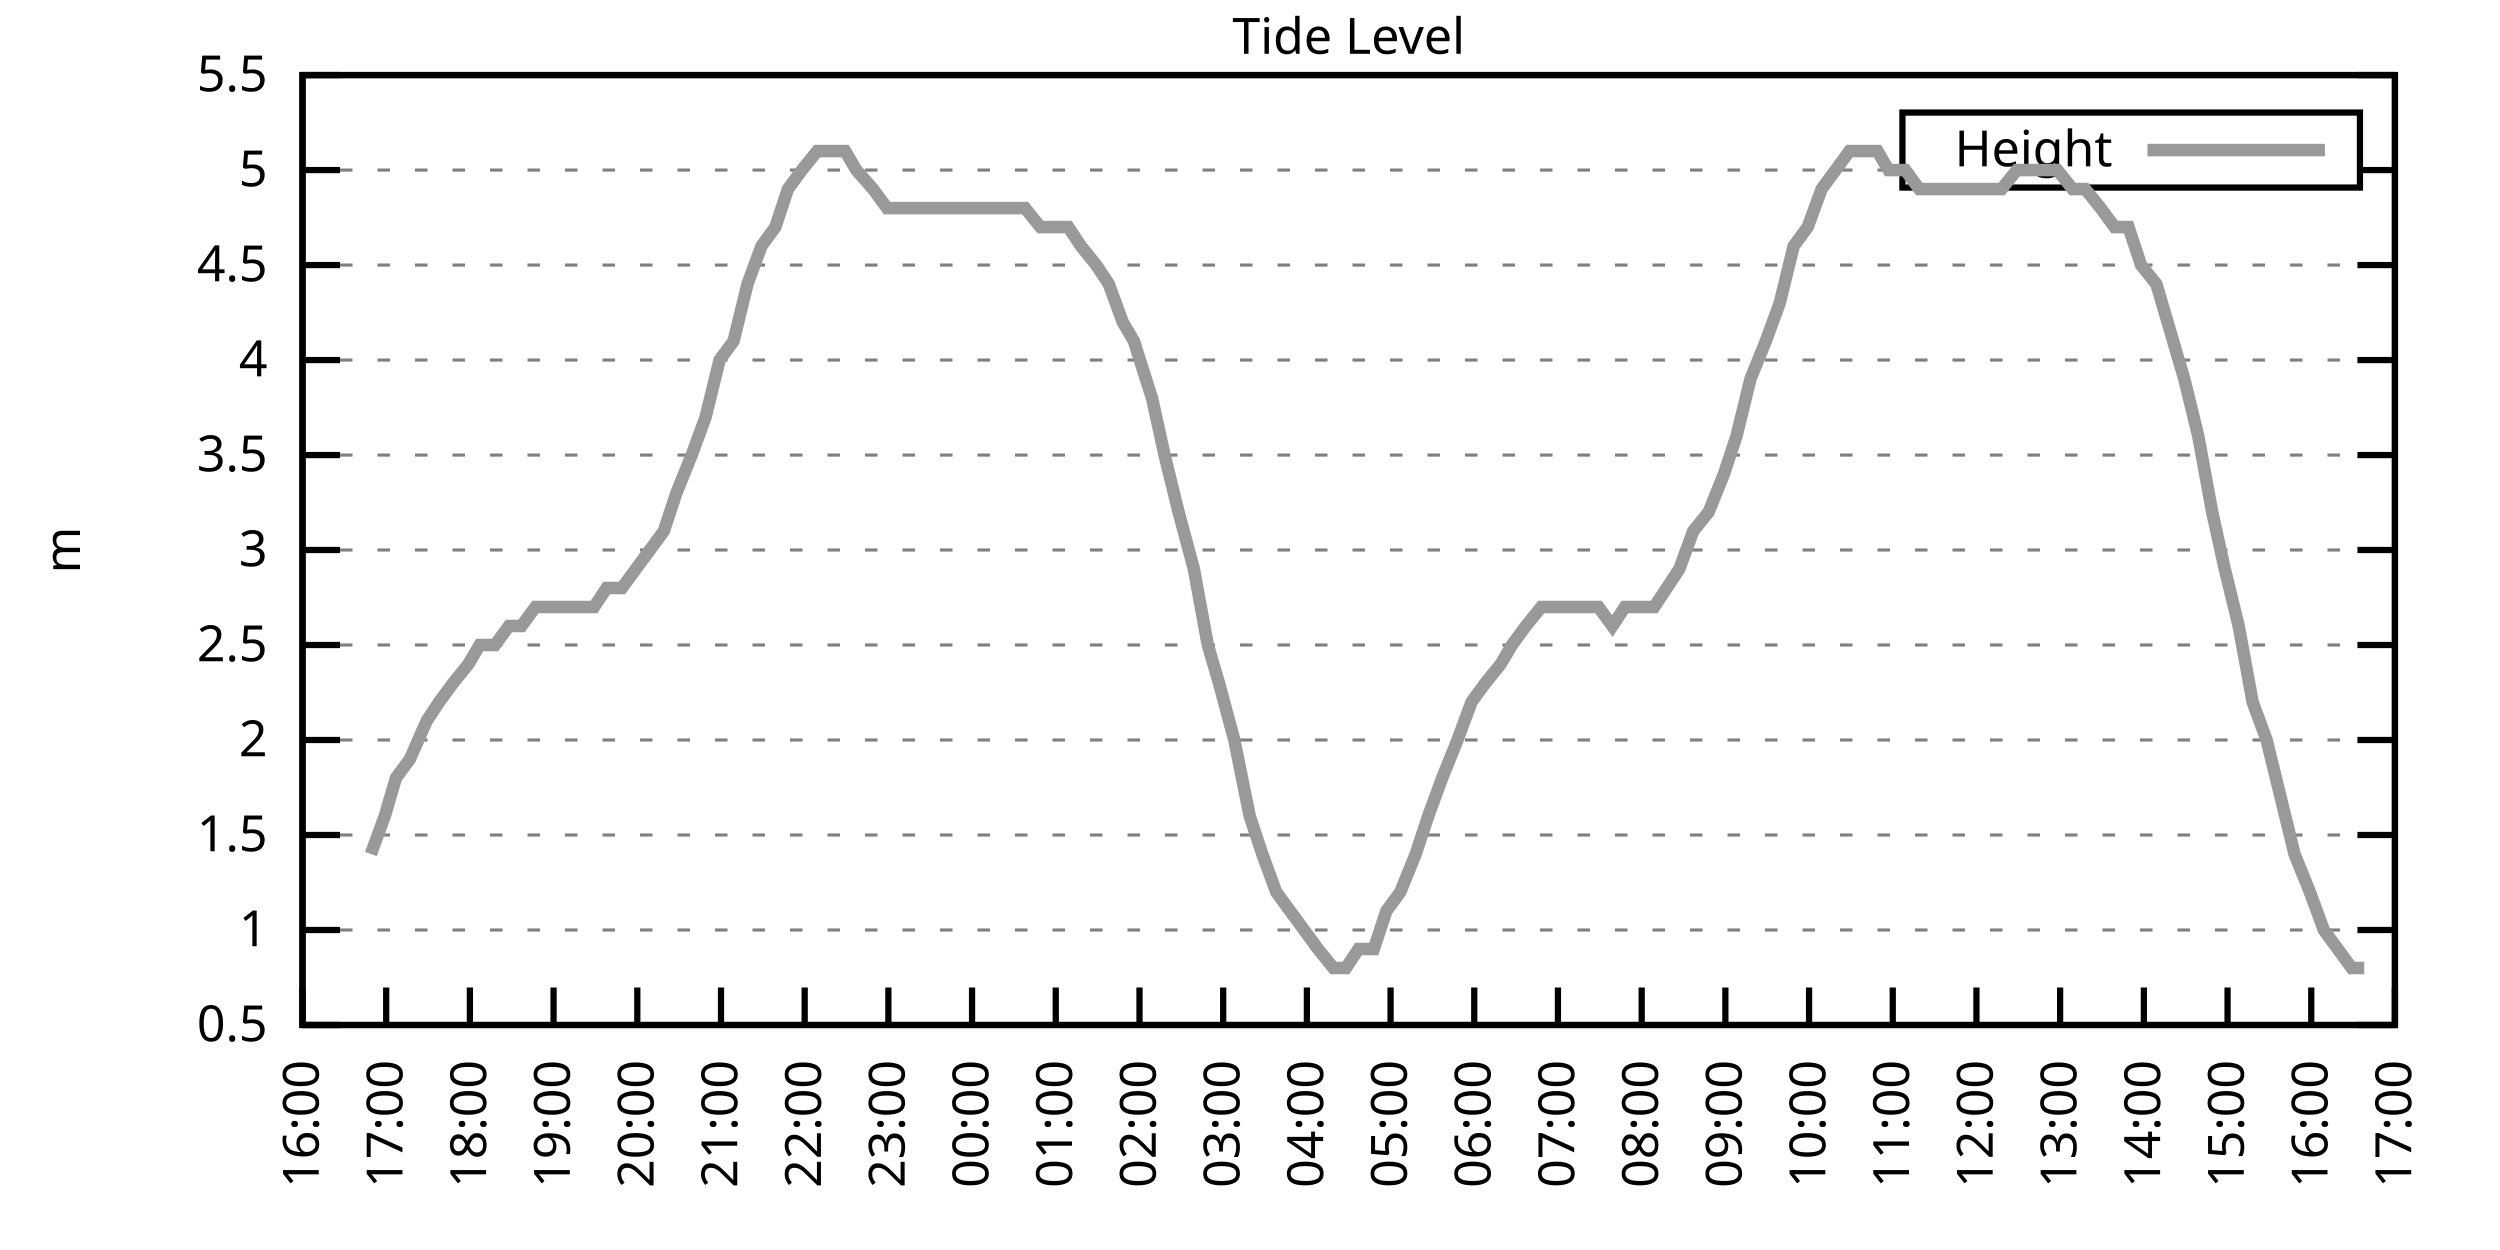
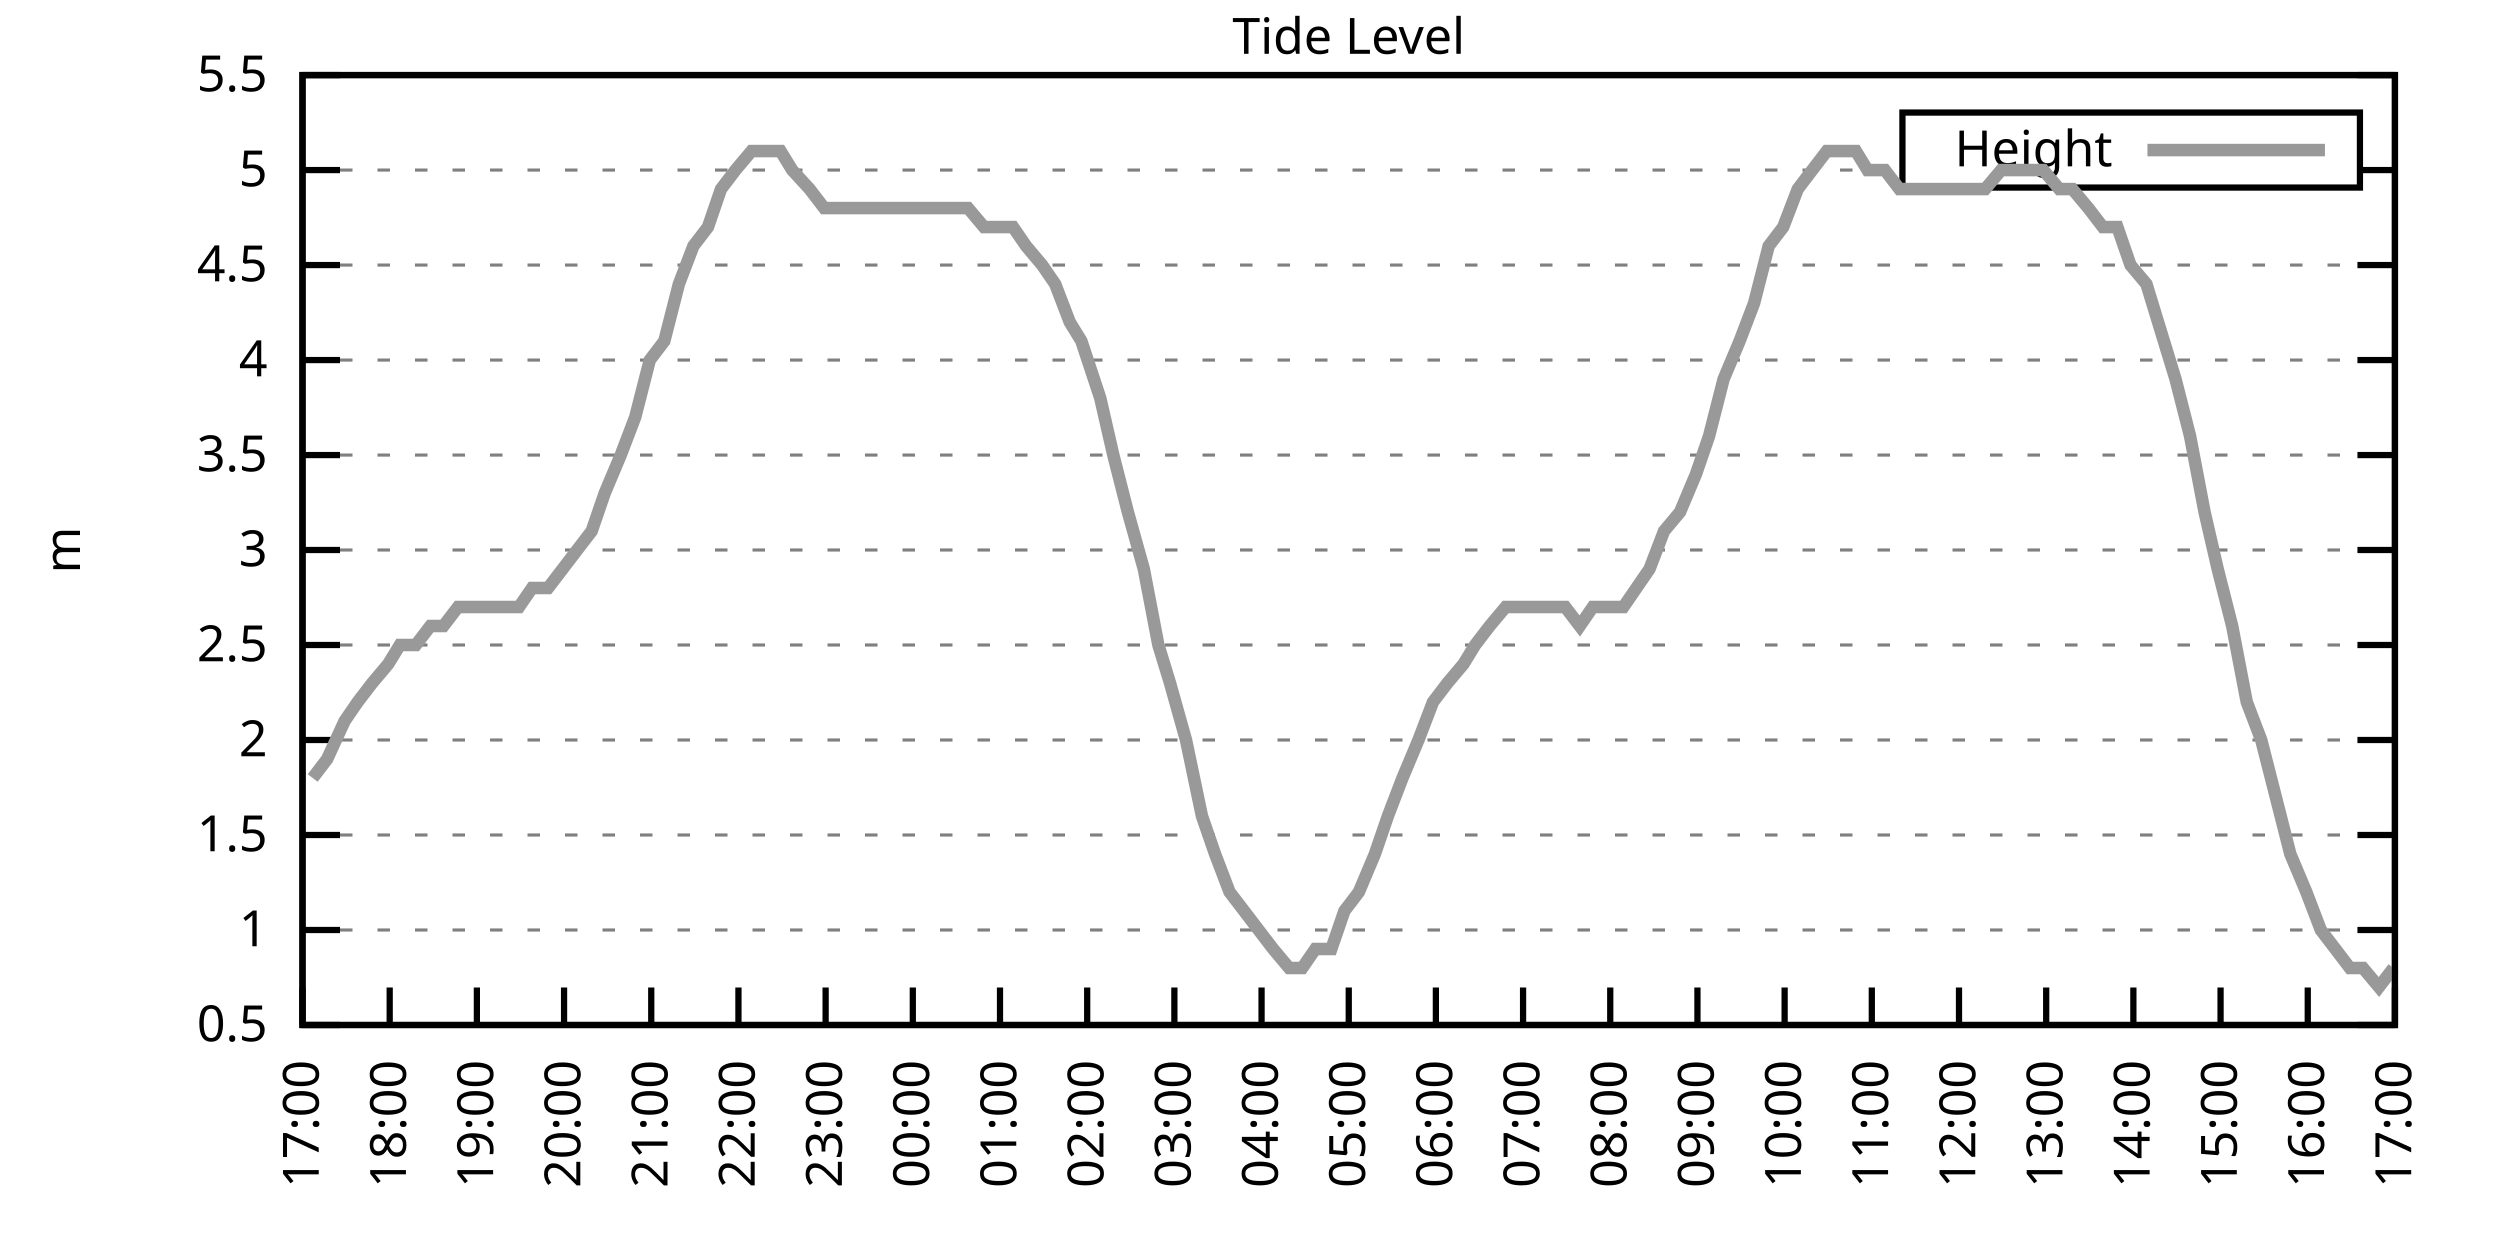
<svg xmlns="http://www.w3.org/2000/svg" xmlns:xlink="http://www.w3.org/1999/xlink" width="400" height="200" viewBox="0 0 400 200">
  <g id="gnuplot_canvas">
    <rect x="0" y="0" width="400" height="200" fill="none" />
    <defs>
      <circle id="gpDot" r="0.5" stroke-width="0.5" stroke="currentColor" />
      <path id="gpPt0" stroke-width="0.333" stroke="currentColor" d="M-1,0 h2 M0,-1 v2" />
      <path id="gpPt1" stroke-width="0.333" stroke="currentColor" d="M-1,-1 L1,1 M1,-1 L-1,1" />
      <path id="gpPt2" stroke-width="0.333" stroke="currentColor" d="M-1,0 L1,0 M0,-1 L0,1 M-1,-1 L1,1 M-1,1 L1,-1" />
      <rect id="gpPt3" stroke-width="0.333" stroke="currentColor" x="-1" y="-1" width="2" height="2" />
      <rect id="gpPt4" stroke-width="0.333" stroke="currentColor" fill="currentColor" x="-1" y="-1" width="2" height="2" />
      <circle id="gpPt5" stroke-width="0.333" stroke="currentColor" cx="0" cy="0" r="1" />
      <use xlink:href="#gpPt5" id="gpPt6" fill="currentColor" stroke="none" />
      <path id="gpPt7" stroke-width="0.333" stroke="currentColor" d="M0,-1.33 L-1.33,0.67 L1.33,0.67 z" />
      <use xlink:href="#gpPt7" id="gpPt8" fill="currentColor" stroke="none" />
      <use xlink:href="#gpPt7" id="gpPt9" stroke="currentColor" transform="rotate(180)" />
      <use xlink:href="#gpPt9" id="gpPt10" fill="currentColor" stroke="none" />
      <use xlink:href="#gpPt3" id="gpPt11" stroke="currentColor" transform="rotate(45)" />
      <use xlink:href="#gpPt11" id="gpPt12" fill="currentColor" stroke="none" />
      <path id="gpPt13" stroke-width="0.333" stroke="currentColor" d="M0,1.330 L1.265,0.411 L0.782,-1.067 L-0.782,-1.076 L-1.265,0.411 z" />
      <use xlink:href="#gpPt13" id="gpPt14" fill="currentColor" stroke="none" />
      <filter id="textbox" filterUnits="objectBoundingBox" x="0" y="0" height="1" width="1">
        <feFlood flood-color="white" flood-opacity="1" result="bgnd" />
        <feComposite in="SourceGraphic" in2="bgnd" operator="atop" />
      </filter>
      <filter id="greybox" filterUnits="objectBoundingBox" x="0" y="0" height="1" width="1">
        <feFlood flood-color="lightgrey" flood-opacity="1" result="grey" />
        <feComposite in="SourceGraphic" in2="grey" operator="atop" />
      </filter>
    </defs>
    <g fill="none" color="white" stroke="currentColor" stroke-width="1.00" stroke-linecap="butt" stroke-linejoin="miter">
</g>
    <g fill="none" color="black" stroke="currentColor" stroke-width="1.00" stroke-linecap="butt" stroke-linejoin="miter">
      <g stroke="none" shape-rendering="crispEdges">
        <polygon fill="rgb(255, 255, 255)" points="48.40,164.00 383.18,164.00 383.18,12.02 48.40,12.02 " />
      </g>
    </g>
    <g fill="none" color="black" stroke="currentColor" stroke-width="1.00" stroke-linecap="butt" stroke-linejoin="miter">
</g>
    <g fill="none" color="black" stroke="black" stroke-width="0.50" stroke-linecap="butt" stroke-linejoin="miter">
</g>
    <g fill="none" color="gray" stroke="currentColor" stroke-width="0.50" stroke-linecap="butt" stroke-linejoin="miter">
      <path stroke="gray" stroke-dasharray="2,4" class="gridline" d="M48.40,164.00 L383.19,164.00  " />
    </g>
    <g fill="none" color="gray" stroke="gray" stroke-width="1.00" stroke-linecap="butt" stroke-linejoin="miter">
</g>
    <g fill="none" color="black" stroke="currentColor" stroke-width="1.00" stroke-linecap="butt" stroke-linejoin="miter">
      <path stroke="black" d="M48.40,164.00 L54.40,164.00 M383.19,164.00 L377.19,164.00  " />
      <g transform="translate(42.80,166.60)" stroke="none" fill="black" font-family="Sans" font-size="8.00" text-anchor="end">
        <text>
          <tspan font-family="Sans"> 0.5</tspan>
        </text>
      </g>
    </g>
    <g fill="none" color="black" stroke="currentColor" stroke-width="1.00" stroke-linecap="butt" stroke-linejoin="miter">
</g>
    <g fill="none" color="black" stroke="black" stroke-width="0.50" stroke-linecap="butt" stroke-linejoin="miter">
</g>
    <g fill="none" color="gray" stroke="currentColor" stroke-width="0.50" stroke-linecap="butt" stroke-linejoin="miter">
      <path stroke="gray" stroke-dasharray="2,4" class="gridline" d="M48.40,148.80 L383.19,148.80  " />
    </g>
    <g fill="none" color="gray" stroke="gray" stroke-width="1.00" stroke-linecap="butt" stroke-linejoin="miter">
</g>
    <g fill="none" color="black" stroke="currentColor" stroke-width="1.00" stroke-linecap="butt" stroke-linejoin="miter">
      <path stroke="black" d="M48.40,148.80 L54.40,148.80 M383.19,148.80 L377.19,148.80  " />
      <g transform="translate(42.80,151.40)" stroke="none" fill="black" font-family="Sans" font-size="8.00" text-anchor="end">
        <text>
          <tspan font-family="Sans"> 1</tspan>
        </text>
      </g>
    </g>
    <g fill="none" color="black" stroke="currentColor" stroke-width="1.00" stroke-linecap="butt" stroke-linejoin="miter">
</g>
    <g fill="none" color="black" stroke="black" stroke-width="0.50" stroke-linecap="butt" stroke-linejoin="miter">
</g>
    <g fill="none" color="gray" stroke="currentColor" stroke-width="0.50" stroke-linecap="butt" stroke-linejoin="miter">
      <path stroke="gray" stroke-dasharray="2,4" class="gridline" d="M48.40,133.60 L383.19,133.60  " />
    </g>
    <g fill="none" color="gray" stroke="gray" stroke-width="1.00" stroke-linecap="butt" stroke-linejoin="miter">
</g>
    <g fill="none" color="black" stroke="currentColor" stroke-width="1.00" stroke-linecap="butt" stroke-linejoin="miter">
      <path stroke="black" d="M48.40,133.60 L54.40,133.60 M383.19,133.60 L377.19,133.60  " />
      <g transform="translate(42.80,136.20)" stroke="none" fill="black" font-family="Sans" font-size="8.00" text-anchor="end">
        <text>
          <tspan font-family="Sans"> 1.5</tspan>
        </text>
      </g>
    </g>
    <g fill="none" color="black" stroke="currentColor" stroke-width="1.00" stroke-linecap="butt" stroke-linejoin="miter">
</g>
    <g fill="none" color="black" stroke="black" stroke-width="0.50" stroke-linecap="butt" stroke-linejoin="miter">
</g>
    <g fill="none" color="gray" stroke="currentColor" stroke-width="0.50" stroke-linecap="butt" stroke-linejoin="miter">
      <path stroke="gray" stroke-dasharray="2,4" class="gridline" d="M48.40,118.40 L383.19,118.40  " />
    </g>
    <g fill="none" color="gray" stroke="gray" stroke-width="1.00" stroke-linecap="butt" stroke-linejoin="miter">
</g>
    <g fill="none" color="black" stroke="currentColor" stroke-width="1.00" stroke-linecap="butt" stroke-linejoin="miter">
      <path stroke="black" d="M48.40,118.40 L54.40,118.40 M383.19,118.40 L377.19,118.40  " />
      <g transform="translate(42.80,121.00)" stroke="none" fill="black" font-family="Sans" font-size="8.00" text-anchor="end">
        <text>
          <tspan font-family="Sans"> 2</tspan>
        </text>
      </g>
    </g>
    <g fill="none" color="black" stroke="currentColor" stroke-width="1.00" stroke-linecap="butt" stroke-linejoin="miter">
</g>
    <g fill="none" color="black" stroke="black" stroke-width="0.50" stroke-linecap="butt" stroke-linejoin="miter">
</g>
    <g fill="none" color="gray" stroke="currentColor" stroke-width="0.50" stroke-linecap="butt" stroke-linejoin="miter">
      <path stroke="gray" stroke-dasharray="2,4" class="gridline" d="M48.40,103.20 L383.19,103.20  " />
    </g>
    <g fill="none" color="gray" stroke="gray" stroke-width="1.00" stroke-linecap="butt" stroke-linejoin="miter">
</g>
    <g fill="none" color="black" stroke="currentColor" stroke-width="1.00" stroke-linecap="butt" stroke-linejoin="miter">
      <path stroke="black" d="M48.40,103.20 L54.40,103.20 M383.19,103.20 L377.19,103.20  " />
      <g transform="translate(42.80,105.80)" stroke="none" fill="black" font-family="Sans" font-size="8.00" text-anchor="end">
        <text>
          <tspan font-family="Sans"> 2.5</tspan>
        </text>
      </g>
    </g>
    <g fill="none" color="black" stroke="currentColor" stroke-width="1.00" stroke-linecap="butt" stroke-linejoin="miter">
</g>
    <g fill="none" color="black" stroke="black" stroke-width="0.50" stroke-linecap="butt" stroke-linejoin="miter">
</g>
    <g fill="none" color="gray" stroke="currentColor" stroke-width="0.50" stroke-linecap="butt" stroke-linejoin="miter">
      <path stroke="gray" stroke-dasharray="2,4" class="gridline" d="M48.40,88.00 L383.19,88.00  " />
    </g>
    <g fill="none" color="gray" stroke="gray" stroke-width="1.00" stroke-linecap="butt" stroke-linejoin="miter">
</g>
    <g fill="none" color="black" stroke="currentColor" stroke-width="1.00" stroke-linecap="butt" stroke-linejoin="miter">
      <path stroke="black" d="M48.40,88.00 L54.40,88.00 M383.19,88.00 L377.19,88.00  " />
      <g transform="translate(42.80,90.60)" stroke="none" fill="black" font-family="Sans" font-size="8.00" text-anchor="end">
        <text>
          <tspan font-family="Sans"> 3</tspan>
        </text>
      </g>
    </g>
    <g fill="none" color="black" stroke="currentColor" stroke-width="1.00" stroke-linecap="butt" stroke-linejoin="miter">
</g>
    <g fill="none" color="black" stroke="black" stroke-width="0.50" stroke-linecap="butt" stroke-linejoin="miter">
</g>
    <g fill="none" color="gray" stroke="currentColor" stroke-width="0.50" stroke-linecap="butt" stroke-linejoin="miter">
      <path stroke="gray" stroke-dasharray="2,4" class="gridline" d="M48.40,72.81 L383.19,72.81  " />
    </g>
    <g fill="none" color="gray" stroke="gray" stroke-width="1.00" stroke-linecap="butt" stroke-linejoin="miter">
</g>
    <g fill="none" color="black" stroke="currentColor" stroke-width="1.00" stroke-linecap="butt" stroke-linejoin="miter">
      <path stroke="black" d="M48.40,72.81 L54.40,72.81 M383.19,72.81 L377.19,72.81  " />
      <g transform="translate(42.80,75.41)" stroke="none" fill="black" font-family="Sans" font-size="8.00" text-anchor="end">
        <text>
          <tspan font-family="Sans"> 3.5</tspan>
        </text>
      </g>
    </g>
    <g fill="none" color="black" stroke="currentColor" stroke-width="1.00" stroke-linecap="butt" stroke-linejoin="miter">
</g>
    <g fill="none" color="black" stroke="black" stroke-width="0.50" stroke-linecap="butt" stroke-linejoin="miter">
</g>
    <g fill="none" color="gray" stroke="currentColor" stroke-width="0.50" stroke-linecap="butt" stroke-linejoin="miter">
      <path stroke="gray" stroke-dasharray="2,4" class="gridline" d="M48.40,57.61 L383.19,57.61  " />
    </g>
    <g fill="none" color="gray" stroke="gray" stroke-width="1.00" stroke-linecap="butt" stroke-linejoin="miter">
</g>
    <g fill="none" color="black" stroke="currentColor" stroke-width="1.00" stroke-linecap="butt" stroke-linejoin="miter">
      <path stroke="black" d="M48.40,57.61 L54.40,57.61 M383.19,57.61 L377.19,57.61  " />
      <g transform="translate(42.80,60.21)" stroke="none" fill="black" font-family="Sans" font-size="8.00" text-anchor="end">
        <text>
          <tspan font-family="Sans"> 4</tspan>
        </text>
      </g>
    </g>
    <g fill="none" color="black" stroke="currentColor" stroke-width="1.00" stroke-linecap="butt" stroke-linejoin="miter">
</g>
    <g fill="none" color="black" stroke="black" stroke-width="0.50" stroke-linecap="butt" stroke-linejoin="miter">
</g>
    <g fill="none" color="gray" stroke="currentColor" stroke-width="0.50" stroke-linecap="butt" stroke-linejoin="miter">
      <path stroke="gray" stroke-dasharray="2,4" class="gridline" d="M48.40,42.41 L383.19,42.41  " />
    </g>
    <g fill="none" color="gray" stroke="gray" stroke-width="1.00" stroke-linecap="butt" stroke-linejoin="miter">
</g>
    <g fill="none" color="black" stroke="currentColor" stroke-width="1.00" stroke-linecap="butt" stroke-linejoin="miter">
      <path stroke="black" d="M48.40,42.41 L54.40,42.41 M383.19,42.41 L377.19,42.41  " />
      <g transform="translate(42.80,45.01)" stroke="none" fill="black" font-family="Sans" font-size="8.00" text-anchor="end">
        <text>
          <tspan font-family="Sans"> 4.5</tspan>
        </text>
      </g>
    </g>
    <g fill="none" color="black" stroke="currentColor" stroke-width="1.00" stroke-linecap="butt" stroke-linejoin="miter">
</g>
    <g fill="none" color="black" stroke="black" stroke-width="0.50" stroke-linecap="butt" stroke-linejoin="miter">
</g>
    <g fill="none" color="gray" stroke="currentColor" stroke-width="0.50" stroke-linecap="butt" stroke-linejoin="miter">
      <path stroke="gray" stroke-dasharray="2,4" class="gridline" d="M48.40,27.21 L304.39,27.21 M377.59,27.21 L383.19,27.21  " />
    </g>
    <g fill="none" color="gray" stroke="gray" stroke-width="1.00" stroke-linecap="butt" stroke-linejoin="miter">
</g>
    <g fill="none" color="black" stroke="currentColor" stroke-width="1.00" stroke-linecap="butt" stroke-linejoin="miter">
      <path stroke="black" d="M48.40,27.21 L54.40,27.21 M383.19,27.21 L377.19,27.21  " />
      <g transform="translate(42.80,29.81)" stroke="none" fill="black" font-family="Sans" font-size="8.00" text-anchor="end">
        <text>
          <tspan font-family="Sans"> 5</tspan>
        </text>
      </g>
    </g>
    <g fill="none" color="black" stroke="currentColor" stroke-width="1.00" stroke-linecap="butt" stroke-linejoin="miter">
</g>
    <g fill="none" color="black" stroke="black" stroke-width="0.50" stroke-linecap="butt" stroke-linejoin="miter">
</g>
    <g fill="none" color="gray" stroke="currentColor" stroke-width="0.50" stroke-linecap="butt" stroke-linejoin="miter">
      <path stroke="gray" stroke-dasharray="2,4" class="gridline" d="M48.40,12.01 L383.19,12.01  " />
    </g>
    <g fill="none" color="gray" stroke="gray" stroke-width="1.00" stroke-linecap="butt" stroke-linejoin="miter">
</g>
    <g fill="none" color="black" stroke="currentColor" stroke-width="1.00" stroke-linecap="butt" stroke-linejoin="miter">
      <path stroke="black" d="M48.40,12.01 L54.40,12.01 M383.19,12.01 L377.19,12.01  " />
      <g transform="translate(42.80,14.61)" stroke="none" fill="black" font-family="Sans" font-size="8.00" text-anchor="end">
        <text>
          <tspan font-family="Sans"> 5.5</tspan>
        </text>
      </g>
    </g>
    <g fill="none" color="black" stroke="currentColor" stroke-width="1.00" stroke-linecap="butt" stroke-linejoin="miter">
      <path stroke="black" d="M48.40,164.00 L48.40,158.00  " />
      <g transform="translate(51.00,169.60) rotate(270.00)" stroke="none" fill="black" font-family="Sans" font-size="8.00" text-anchor="end">
        <text>
-           <tspan font-family="Sans">16:00</tspan>
-         </text>
-       </g>
-     </g>
-     <g fill="none" color="black" stroke="currentColor" stroke-width="1.00" stroke-linecap="butt" stroke-linejoin="miter">
-       <path stroke="black" d="M61.79,164.00 L61.79,158.00  " />
-       <g transform="translate(64.39,169.60) rotate(270.00)" stroke="none" fill="black" font-family="Sans" font-size="8.00" text-anchor="end">
-         <text>
          <tspan font-family="Sans">17:00</tspan>
        </text>
      </g>
    </g>
    <g fill="none" color="black" stroke="currentColor" stroke-width="1.00" stroke-linecap="butt" stroke-linejoin="miter">
-       <path stroke="black" d="M75.18,164.00 L75.18,158.00  " />
-       <g transform="translate(77.78,169.60) rotate(270.00)" stroke="none" fill="black" font-family="Sans" font-size="8.00" text-anchor="end">
+       <path stroke="black" d="M62.35,164.00 L62.35,158.00  " />
+       <g transform="translate(64.95,169.60) rotate(270.00)" stroke="none" fill="black" font-family="Sans" font-size="8.00" text-anchor="end">
        <text>
          <tspan font-family="Sans">18:00</tspan>
        </text>
      </g>
    </g>
    <g fill="none" color="black" stroke="currentColor" stroke-width="1.00" stroke-linecap="butt" stroke-linejoin="miter">
-       <path stroke="black" d="M88.57,164.00 L88.57,158.00  " />
-       <g transform="translate(91.17,169.60) rotate(270.00)" stroke="none" fill="black" font-family="Sans" font-size="8.00" text-anchor="end">
+       <path stroke="black" d="M76.30,164.00 L76.30,158.00  " />
+       <g transform="translate(78.90,169.60) rotate(270.00)" stroke="none" fill="black" font-family="Sans" font-size="8.00" text-anchor="end">
        <text>
          <tspan font-family="Sans">19:00</tspan>
        </text>
      </g>
    </g>
    <g fill="none" color="black" stroke="currentColor" stroke-width="1.00" stroke-linecap="butt" stroke-linejoin="miter">
-       <path stroke="black" d="M101.97,164.00 L101.97,158.00  " />
-       <g transform="translate(104.57,169.60) rotate(270.00)" stroke="none" fill="black" font-family="Sans" font-size="8.00" text-anchor="end">
+       <path stroke="black" d="M90.25,164.00 L90.25,158.00  " />
+       <g transform="translate(92.85,169.60) rotate(270.00)" stroke="none" fill="black" font-family="Sans" font-size="8.00" text-anchor="end">
        <text>
          <tspan font-family="Sans">20:00</tspan>
        </text>
      </g>
    </g>
    <g fill="none" color="black" stroke="currentColor" stroke-width="1.00" stroke-linecap="butt" stroke-linejoin="miter">
-       <path stroke="black" d="M115.36,164.00 L115.36,158.00  " />
-       <g transform="translate(117.96,169.60) rotate(270.00)" stroke="none" fill="black" font-family="Sans" font-size="8.00" text-anchor="end">
+       <path stroke="black" d="M104.20,164.00 L104.20,158.00  " />
+       <g transform="translate(106.80,169.60) rotate(270.00)" stroke="none" fill="black" font-family="Sans" font-size="8.00" text-anchor="end">
        <text>
          <tspan font-family="Sans">21:00</tspan>
        </text>
      </g>
    </g>
    <g fill="none" color="black" stroke="currentColor" stroke-width="1.00" stroke-linecap="butt" stroke-linejoin="miter">
-       <path stroke="black" d="M128.75,164.00 L128.75,158.00  " />
-       <g transform="translate(131.35,169.60) rotate(270.00)" stroke="none" fill="black" font-family="Sans" font-size="8.00" text-anchor="end">
+       <path stroke="black" d="M118.15,164.00 L118.15,158.00  " />
+       <g transform="translate(120.75,169.60) rotate(270.00)" stroke="none" fill="black" font-family="Sans" font-size="8.00" text-anchor="end">
        <text>
          <tspan font-family="Sans">22:00</tspan>
        </text>
      </g>
    </g>
    <g fill="none" color="black" stroke="currentColor" stroke-width="1.00" stroke-linecap="butt" stroke-linejoin="miter">
-       <path stroke="black" d="M142.14,164.00 L142.14,158.00  " />
-       <g transform="translate(144.74,169.60) rotate(270.00)" stroke="none" fill="black" font-family="Sans" font-size="8.00" text-anchor="end">
+       <path stroke="black" d="M132.10,164.00 L132.10,158.00  " />
+       <g transform="translate(134.70,169.60) rotate(270.00)" stroke="none" fill="black" font-family="Sans" font-size="8.00" text-anchor="end">
        <text>
          <tspan font-family="Sans">23:00</tspan>
        </text>
      </g>
    </g>
    <g fill="none" color="black" stroke="currentColor" stroke-width="1.00" stroke-linecap="butt" stroke-linejoin="miter">
-       <path stroke="black" d="M155.53,164.00 L155.53,158.00  " />
-       <g transform="translate(158.13,169.60) rotate(270.00)" stroke="none" fill="black" font-family="Sans" font-size="8.00" text-anchor="end">
+       <path stroke="black" d="M146.05,164.00 L146.05,158.00  " />
+       <g transform="translate(148.65,169.60) rotate(270.00)" stroke="none" fill="black" font-family="Sans" font-size="8.00" text-anchor="end">
        <text>
          <tspan font-family="Sans">00:00</tspan>
        </text>
      </g>
    </g>
    <g fill="none" color="black" stroke="currentColor" stroke-width="1.00" stroke-linecap="butt" stroke-linejoin="miter">
-       <path stroke="black" d="M168.92,164.00 L168.92,158.00  " />
-       <g transform="translate(171.52,169.60) rotate(270.00)" stroke="none" fill="black" font-family="Sans" font-size="8.00" text-anchor="end">
+       <path stroke="black" d="M160.00,164.00 L160.00,158.00  " />
+       <g transform="translate(162.60,169.60) rotate(270.00)" stroke="none" fill="black" font-family="Sans" font-size="8.00" text-anchor="end">
        <text>
          <tspan font-family="Sans">01:00</tspan>
        </text>
      </g>
    </g>
    <g fill="none" color="black" stroke="currentColor" stroke-width="1.00" stroke-linecap="butt" stroke-linejoin="miter">
-       <path stroke="black" d="M182.32,164.00 L182.32,158.00  " />
-       <g transform="translate(184.92,169.60) rotate(270.00)" stroke="none" fill="black" font-family="Sans" font-size="8.00" text-anchor="end">
+       <path stroke="black" d="M173.95,164.00 L173.95,158.00  " />
+       <g transform="translate(176.55,169.60) rotate(270.00)" stroke="none" fill="black" font-family="Sans" font-size="8.00" text-anchor="end">
        <text>
          <tspan font-family="Sans">02:00</tspan>
        </text>
      </g>
    </g>
    <g fill="none" color="black" stroke="currentColor" stroke-width="1.00" stroke-linecap="butt" stroke-linejoin="miter">
-       <path stroke="black" d="M195.71,164.00 L195.71,158.00  " />
-       <g transform="translate(198.31,169.60) rotate(270.00)" stroke="none" fill="black" font-family="Sans" font-size="8.00" text-anchor="end">
+       <path stroke="black" d="M187.90,164.00 L187.90,158.00  " />
+       <g transform="translate(190.50,169.60) rotate(270.00)" stroke="none" fill="black" font-family="Sans" font-size="8.00" text-anchor="end">
        <text>
          <tspan font-family="Sans">03:00</tspan>
        </text>
      </g>
    </g>
    <g fill="none" color="black" stroke="currentColor" stroke-width="1.00" stroke-linecap="butt" stroke-linejoin="miter">
-       <path stroke="black" d="M209.10,164.00 L209.10,158.00  " />
-       <g transform="translate(211.70,169.60) rotate(270.00)" stroke="none" fill="black" font-family="Sans" font-size="8.00" text-anchor="end">
+       <path stroke="black" d="M201.85,164.00 L201.85,158.00  " />
+       <g transform="translate(204.45,169.60) rotate(270.00)" stroke="none" fill="black" font-family="Sans" font-size="8.00" text-anchor="end">
        <text>
          <tspan font-family="Sans">04:00</tspan>
        </text>
      </g>
    </g>
    <g fill="none" color="black" stroke="currentColor" stroke-width="1.00" stroke-linecap="butt" stroke-linejoin="miter">
-       <path stroke="black" d="M222.49,164.00 L222.49,158.00  " />
-       <g transform="translate(225.09,169.60) rotate(270.00)" stroke="none" fill="black" font-family="Sans" font-size="8.00" text-anchor="end">
+       <path stroke="black" d="M215.80,164.00 L215.80,158.00  " />
+       <g transform="translate(218.40,169.60) rotate(270.00)" stroke="none" fill="black" font-family="Sans" font-size="8.00" text-anchor="end">
        <text>
          <tspan font-family="Sans">05:00</tspan>
        </text>
      </g>
    </g>
    <g fill="none" color="black" stroke="currentColor" stroke-width="1.00" stroke-linecap="butt" stroke-linejoin="miter">
-       <path stroke="black" d="M235.88,164.00 L235.88,158.00  " />
-       <g transform="translate(238.48,169.60) rotate(270.00)" stroke="none" fill="black" font-family="Sans" font-size="8.00" text-anchor="end">
+       <path stroke="black" d="M229.74,164.00 L229.74,158.00  " />
+       <g transform="translate(232.34,169.60) rotate(270.00)" stroke="none" fill="black" font-family="Sans" font-size="8.00" text-anchor="end">
        <text>
          <tspan font-family="Sans">06:00</tspan>
        </text>
      </g>
    </g>
    <g fill="none" color="black" stroke="currentColor" stroke-width="1.00" stroke-linecap="butt" stroke-linejoin="miter">
-       <path stroke="black" d="M249.27,164.00 L249.27,158.00  " />
-       <g transform="translate(251.87,169.60) rotate(270.00)" stroke="none" fill="black" font-family="Sans" font-size="8.00" text-anchor="end">
+       <path stroke="black" d="M243.69,164.00 L243.69,158.00  " />
+       <g transform="translate(246.29,169.60) rotate(270.00)" stroke="none" fill="black" font-family="Sans" font-size="8.00" text-anchor="end">
        <text>
          <tspan font-family="Sans">07:00</tspan>
        </text>
      </g>
    </g>
    <g fill="none" color="black" stroke="currentColor" stroke-width="1.00" stroke-linecap="butt" stroke-linejoin="miter">
-       <path stroke="black" d="M262.67,164.00 L262.67,158.00  " />
-       <g transform="translate(265.27,169.60) rotate(270.00)" stroke="none" fill="black" font-family="Sans" font-size="8.00" text-anchor="end">
+       <path stroke="black" d="M257.64,164.00 L257.64,158.00  " />
+       <g transform="translate(260.24,169.60) rotate(270.00)" stroke="none" fill="black" font-family="Sans" font-size="8.00" text-anchor="end">
        <text>
          <tspan font-family="Sans">08:00</tspan>
        </text>
      </g>
    </g>
    <g fill="none" color="black" stroke="currentColor" stroke-width="1.00" stroke-linecap="butt" stroke-linejoin="miter">
-       <path stroke="black" d="M276.06,164.00 L276.06,158.00  " />
-       <g transform="translate(278.66,169.60) rotate(270.00)" stroke="none" fill="black" font-family="Sans" font-size="8.00" text-anchor="end">
+       <path stroke="black" d="M271.59,164.00 L271.59,158.00  " />
+       <g transform="translate(274.19,169.60) rotate(270.00)" stroke="none" fill="black" font-family="Sans" font-size="8.00" text-anchor="end">
        <text>
          <tspan font-family="Sans">09:00</tspan>
        </text>
      </g>
    </g>
    <g fill="none" color="black" stroke="currentColor" stroke-width="1.00" stroke-linecap="butt" stroke-linejoin="miter">
-       <path stroke="black" d="M289.45,164.00 L289.45,158.00  " />
-       <g transform="translate(292.05,169.60) rotate(270.00)" stroke="none" fill="black" font-family="Sans" font-size="8.00" text-anchor="end">
+       <path stroke="black" d="M285.54,164.00 L285.54,158.00  " />
+       <g transform="translate(288.14,169.60) rotate(270.00)" stroke="none" fill="black" font-family="Sans" font-size="8.00" text-anchor="end">
        <text>
          <tspan font-family="Sans">10:00</tspan>
        </text>
      </g>
    </g>
    <g fill="none" color="black" stroke="currentColor" stroke-width="1.00" stroke-linecap="butt" stroke-linejoin="miter">
-       <path stroke="black" d="M302.84,164.00 L302.84,158.00  " />
-       <g transform="translate(305.44,169.60) rotate(270.00)" stroke="none" fill="black" font-family="Sans" font-size="8.00" text-anchor="end">
+       <path stroke="black" d="M299.49,164.00 L299.49,158.00  " />
+       <g transform="translate(302.09,169.60) rotate(270.00)" stroke="none" fill="black" font-family="Sans" font-size="8.00" text-anchor="end">
        <text>
          <tspan font-family="Sans">11:00</tspan>
        </text>
      </g>
    </g>
    <g fill="none" color="black" stroke="currentColor" stroke-width="1.00" stroke-linecap="butt" stroke-linejoin="miter">
-       <path stroke="black" d="M316.23,164.00 L316.23,158.00  " />
-       <g transform="translate(318.83,169.60) rotate(270.00)" stroke="none" fill="black" font-family="Sans" font-size="8.00" text-anchor="end">
+       <path stroke="black" d="M313.44,164.00 L313.44,158.00  " />
+       <g transform="translate(316.04,169.60) rotate(270.00)" stroke="none" fill="black" font-family="Sans" font-size="8.00" text-anchor="end">
        <text>
          <tspan font-family="Sans">12:00</tspan>
        </text>
      </g>
    </g>
    <g fill="none" color="black" stroke="currentColor" stroke-width="1.00" stroke-linecap="butt" stroke-linejoin="miter">
-       <path stroke="black" d="M329.62,164.00 L329.62,158.00  " />
-       <g transform="translate(332.22,169.60) rotate(270.00)" stroke="none" fill="black" font-family="Sans" font-size="8.00" text-anchor="end">
+       <path stroke="black" d="M327.39,164.00 L327.39,158.00  " />
+       <g transform="translate(329.99,169.60) rotate(270.00)" stroke="none" fill="black" font-family="Sans" font-size="8.00" text-anchor="end">
        <text>
          <tspan font-family="Sans">13:00</tspan>
        </text>
      </g>
    </g>
    <g fill="none" color="black" stroke="currentColor" stroke-width="1.00" stroke-linecap="butt" stroke-linejoin="miter">
-       <path stroke="black" d="M343.02,164.00 L343.02,158.00  " />
-       <g transform="translate(345.62,169.60) rotate(270.00)" stroke="none" fill="black" font-family="Sans" font-size="8.00" text-anchor="end">
+       <path stroke="black" d="M341.34,164.00 L341.34,158.00  " />
+       <g transform="translate(343.94,169.60) rotate(270.00)" stroke="none" fill="black" font-family="Sans" font-size="8.00" text-anchor="end">
        <text>
          <tspan font-family="Sans">14:00</tspan>
        </text>
      </g>
    </g>
    <g fill="none" color="black" stroke="currentColor" stroke-width="1.00" stroke-linecap="butt" stroke-linejoin="miter">
-       <path stroke="black" d="M356.41,164.00 L356.41,158.00  " />
-       <g transform="translate(359.01,169.60) rotate(270.00)" stroke="none" fill="black" font-family="Sans" font-size="8.00" text-anchor="end">
+       <path stroke="black" d="M355.29,164.00 L355.29,158.00  " />
+       <g transform="translate(357.89,169.60) rotate(270.00)" stroke="none" fill="black" font-family="Sans" font-size="8.00" text-anchor="end">
        <text>
          <tspan font-family="Sans">15:00</tspan>
        </text>
      </g>
    </g>
    <g fill="none" color="black" stroke="currentColor" stroke-width="1.00" stroke-linecap="butt" stroke-linejoin="miter">
-       <path stroke="black" d="M369.80,164.00 L369.80,158.00  " />
-       <g transform="translate(372.40,169.60) rotate(270.00)" stroke="none" fill="black" font-family="Sans" font-size="8.00" text-anchor="end">
+       <path stroke="black" d="M369.24,164.00 L369.24,158.00  " />
+       <g transform="translate(371.84,169.60) rotate(270.00)" stroke="none" fill="black" font-family="Sans" font-size="8.00" text-anchor="end">
        <text>
          <tspan font-family="Sans">16:00</tspan>
        </text>
      </g>
    </g>
    <g fill="none" color="black" stroke="currentColor" stroke-width="1.00" stroke-linecap="butt" stroke-linejoin="miter">
      <path stroke="black" d="M383.19,164.00 L383.19,158.00  " />
      <g transform="translate(385.79,169.60) rotate(270.00)" stroke="none" fill="black" font-family="Sans" font-size="8.00" text-anchor="end">
        <text>
          <tspan font-family="Sans">17:00</tspan>
        </text>
      </g>
    </g>
    <g fill="none" color="black" stroke="currentColor" stroke-width="1.00" stroke-linecap="butt" stroke-linejoin="miter">
</g>
    <g fill="none" color="black" stroke="currentColor" stroke-width="1.00" stroke-linecap="butt" stroke-linejoin="miter">
      <path stroke="black" d="M48.40,12.01 L48.40,164.00 L383.19,164.00 L383.19,12.01 L48.40,12.01 Z  " />
    </g>
    <g fill="none" color="black" stroke="currentColor" stroke-width="1.00" stroke-linecap="butt" stroke-linejoin="miter">
</g>
    <g fill="none" color="black" stroke="currentColor" stroke-width="1.00" stroke-linecap="butt" stroke-linejoin="miter">
      <path stroke="black" d="M304.39,30.01 L304.39,18.01 L377.59,18.01 L377.59,30.01 L304.39,30.01 Z  " />
    </g>
    <g id="Tide_level_plot_1">
      <g fill="none" color="white" stroke="black" stroke-width="2.00" stroke-linecap="butt" stroke-linejoin="miter">
</g>
      <g fill="none" color="black" stroke="currentColor" stroke-width="2.00" stroke-linecap="butt" stroke-linejoin="miter">
        <g transform="translate(337.99,26.61)" stroke="none" fill="black" font-family="Sans" font-size="8.00" text-anchor="end">
          <text>
            <tspan font-family="Sans">Height</tspan>
          </text>
        </g>
      </g>
      <g fill="none" color="black" stroke="currentColor" stroke-width="2.00" stroke-linecap="butt" stroke-linejoin="miter">
-         <path stroke="rgb(153, 153, 153)" d="M343.59,24.01 L371.99,24.01 M59.34,136.64 L61.57,130.56 L63.35,124.48 L65.59,121.44 L68.26,115.36 L70.27,112.32   L72.50,109.28 L74.96,106.24 L76.75,103.20 L79.20,103.20 L81.43,100.16 L83.44,100.16 L85.67,97.12 L88.35,97.12   L90.36,97.12 L92.59,97.12 L95.05,97.12 L97.06,94.08 L99.51,94.08 L101.74,91.04 L103.98,88.00 L106.21,84.97   L108.22,78.89 L110.67,72.81 L112.90,66.73 L115.13,57.61 L117.37,54.57 L119.60,45.45 L121.83,39.37 L124.06,36.33   L126.07,30.25 L128.30,27.21 L130.76,24.17 L132.99,24.17 L135.22,24.17 L137.01,27.21 L139.69,30.25 L141.92,33.29   L143.93,33.29 L146.38,33.29 L148.39,33.29 L150.40,33.29 L152.85,33.29 L155.09,33.29 L157.54,33.29 L159.77,33.29   L162.01,33.29 L164.01,33.29 L166.47,36.33 L168.48,36.33 L170.93,36.33 L172.94,39.37 L175.40,42.41 L177.41,45.45   L179.64,51.53 L181.42,54.57 L184.32,63.69 L186.33,72.81 L188.57,81.93 L191.02,91.04 L193.25,103.20 L195.04,109.28   L197.49,118.40 L199.95,130.56 L201.96,136.64 L204.19,142.72 L206.42,145.76 L208.65,148.80 L210.88,151.84 L213.34,154.88   L215.35,154.88 L217.36,151.84 L219.81,151.84 L221.82,145.76 L224.05,142.72 L226.51,136.64 L228.52,130.56 L230.75,124.48   L233.20,118.40 L235.44,112.32 L237.67,109.28 L240.12,106.24 L241.91,103.20 L244.14,100.16 L246.60,97.12 L248.60,97.12   L251.06,97.12 L253.07,97.12 L255.75,97.12 L257.98,100.16 L259.99,97.12 L262.22,97.12 L264.67,97.12 L266.68,94.08   L268.69,91.04 L270.92,84.97 L273.38,81.93 L275.83,75.85 L277.84,69.77 L280.07,60.65 L282.53,54.57 L284.76,48.49   L286.99,39.37 L289.23,36.33 L291.46,30.25 L293.69,27.21 L295.92,24.17 L298.15,24.17 L300.39,24.17 L302.17,27.21   L304.85,27.21 L307.08,30.25 L309.09,30.25 L311.54,30.25 L313.55,30.25 L315.79,30.25 L317.79,30.25 L320.25,30.25   L322.70,27.21 L324.71,27.21 L327.17,27.21 L329.18,27.21 L331.63,30.25 L333.64,30.25 L336.10,33.29 L338.33,36.33   L340.56,36.33 L342.57,42.41 L345.02,45.45 L346.81,51.53 L349.49,60.65 L351.72,69.77 L353.95,81.93 L355.96,91.04   L358.19,100.16 L360.42,112.32 L362.66,118.40 L364.89,127.52 L367.12,136.64 L369.58,142.72 L371.81,148.80 L374.04,151.84   L376.27,154.88 L378.28,154.88  " />
+         <path stroke="rgb(153, 153, 153)" d="M343.59,24.01 L371.99,24.01 M50.03,124.48 L52.35,121.44 L55.14,115.36 L57.23,112.32 L59.56,109.28 L62.12,106.24   L63.98,103.20 L66.53,103.20 L68.86,100.16 L70.95,100.16 L73.28,97.12 L76.07,97.12 L78.16,97.12 L80.48,97.12   L83.04,97.12 L85.13,94.08 L87.69,94.08 L90.02,91.04 L92.34,88.00 L94.67,84.97 L96.76,78.89 L99.32,72.81   L101.64,66.73 L103.97,57.61 L106.29,54.57 L108.62,45.45 L110.94,39.37 L113.27,36.33 L115.36,30.25 L117.68,27.21   L120.24,24.17 L122.57,24.17 L124.89,24.17 L126.75,27.21 L129.54,30.25 L131.87,33.29 L133.96,33.29 L136.51,33.29   L138.61,33.29 L140.70,33.29 L143.26,33.29 L145.58,33.29 L148.14,33.29 L150.46,33.29 L152.79,33.29 L154.88,33.29   L157.44,36.33 L159.53,36.33 L162.09,36.33 L164.18,39.37 L166.74,42.41 L168.83,45.45 L171.16,51.53 L173.02,54.57   L176.04,63.69 L178.13,72.81 L180.46,81.93 L183.01,91.04 L185.34,103.20 L187.20,109.28 L189.76,118.40 L192.31,130.56   L194.41,136.64 L196.73,142.72 L199.06,145.76 L201.38,148.80 L203.71,151.84 L206.26,154.88 L208.36,154.88 L210.45,151.84   L213.01,151.84 L215.10,145.76 L217.42,142.72 L219.98,136.64 L222.07,130.56 L224.40,124.48 L226.95,118.40 L229.28,112.32   L231.60,109.28 L234.16,106.24 L236.02,103.20 L238.35,100.16 L240.90,97.12 L243.00,97.12 L245.55,97.12 L247.65,97.12   L250.44,97.12 L252.76,100.16 L254.85,97.12 L257.18,97.12 L259.74,97.12 L261.83,94.08 L263.92,91.04 L266.25,84.97   L268.80,81.93 L271.36,75.85 L273.45,69.77 L275.78,60.65 L278.34,54.57 L280.66,48.49 L282.99,39.37 L285.31,36.33   L287.64,30.25 L289.96,27.21 L292.29,24.17 L294.61,24.17 L296.94,24.17 L298.80,27.21 L301.58,27.21 L303.91,30.25   L306.00,30.25 L308.56,30.25 L310.65,30.25 L312.98,30.25 L315.07,30.25 L317.63,30.25 L320.18,27.21 L322.28,27.21   L324.83,27.21 L326.93,27.21 L329.48,30.25 L331.58,30.25 L334.13,33.29 L336.46,36.33 L338.78,36.33 L340.88,42.41   L343.43,45.45 L345.29,51.53 L348.08,60.65 L350.41,69.77 L352.73,81.93 L354.83,91.04 L357.15,100.16 L359.48,112.32   L361.80,118.40 L364.13,127.52 L366.45,136.64 L369.01,142.72 L371.33,148.80 L373.66,151.84 L375.98,154.88 L378.08,154.88   L380.63,157.92 L382.96,154.88  " />
      </g>
    </g>
    <g fill="none" color="black" stroke="currentColor" stroke-width="2.00" stroke-linecap="butt" stroke-linejoin="miter">
</g>
    <g fill="none" color="black" stroke="black" stroke-width="1.00" stroke-linecap="butt" stroke-linejoin="miter">
</g>
    <g fill="none" color="black" stroke="currentColor" stroke-width="1.00" stroke-linecap="butt" stroke-linejoin="miter">
      <path stroke="black" d="M48.40,12.01 L48.40,164.00 L383.19,164.00 L383.19,12.01 L48.40,12.01 Z  " />
      <g transform="translate(12.80,88.01) rotate(270.00)" stroke="none" fill="black" font-family="Sans" font-size="8.00" text-anchor="middle">
        <text>
          <tspan font-family="Sans">m</tspan>
        </text>
      </g>
    </g>
    <g fill="none" color="black" stroke="currentColor" stroke-width="1.00" stroke-linecap="butt" stroke-linejoin="miter">
</g>
    <g fill="none" color="black" stroke="currentColor" stroke-width="1.00" stroke-linecap="butt" stroke-linejoin="miter">
      <g transform="translate(215.79,8.61)" stroke="none" fill="black" font-family="Sans" font-size="8.00" text-anchor="middle">
        <text>
          <tspan font-family="Sans">Tide Level</tspan>
        </text>
      </g>
    </g>
    <g fill="none" color="black" stroke="currentColor" stroke-width="1.00" stroke-linecap="butt" stroke-linejoin="miter">
</g>
  </g>
</svg>
